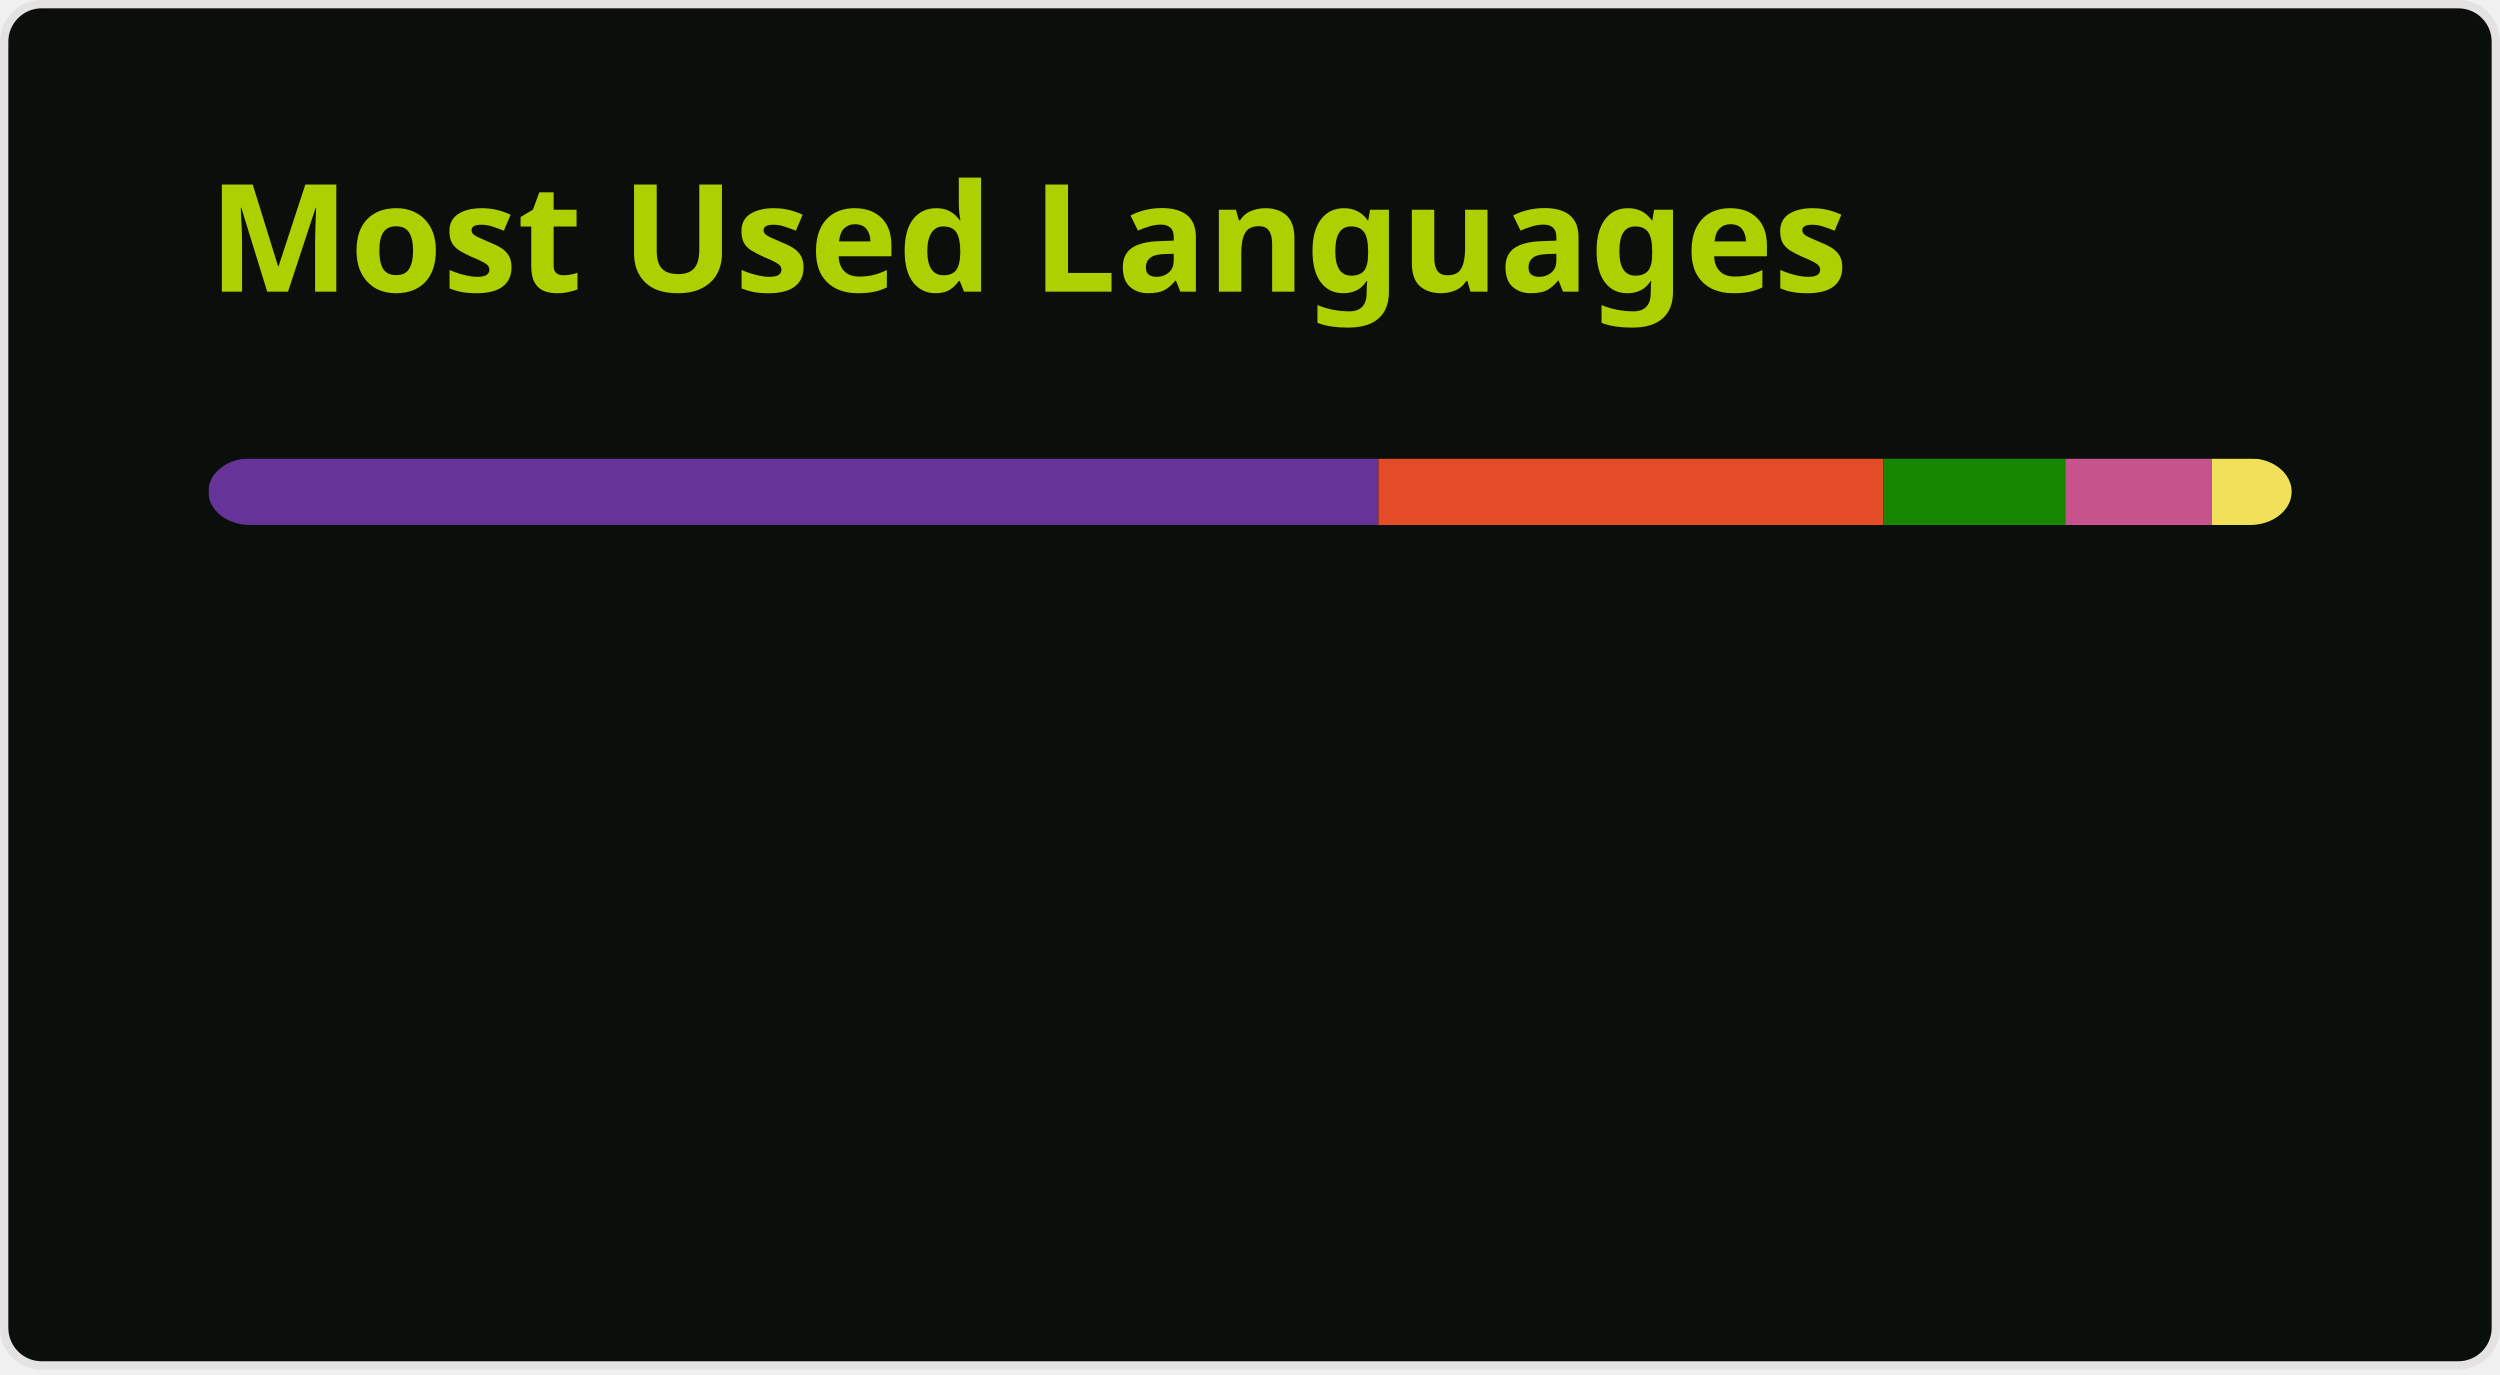
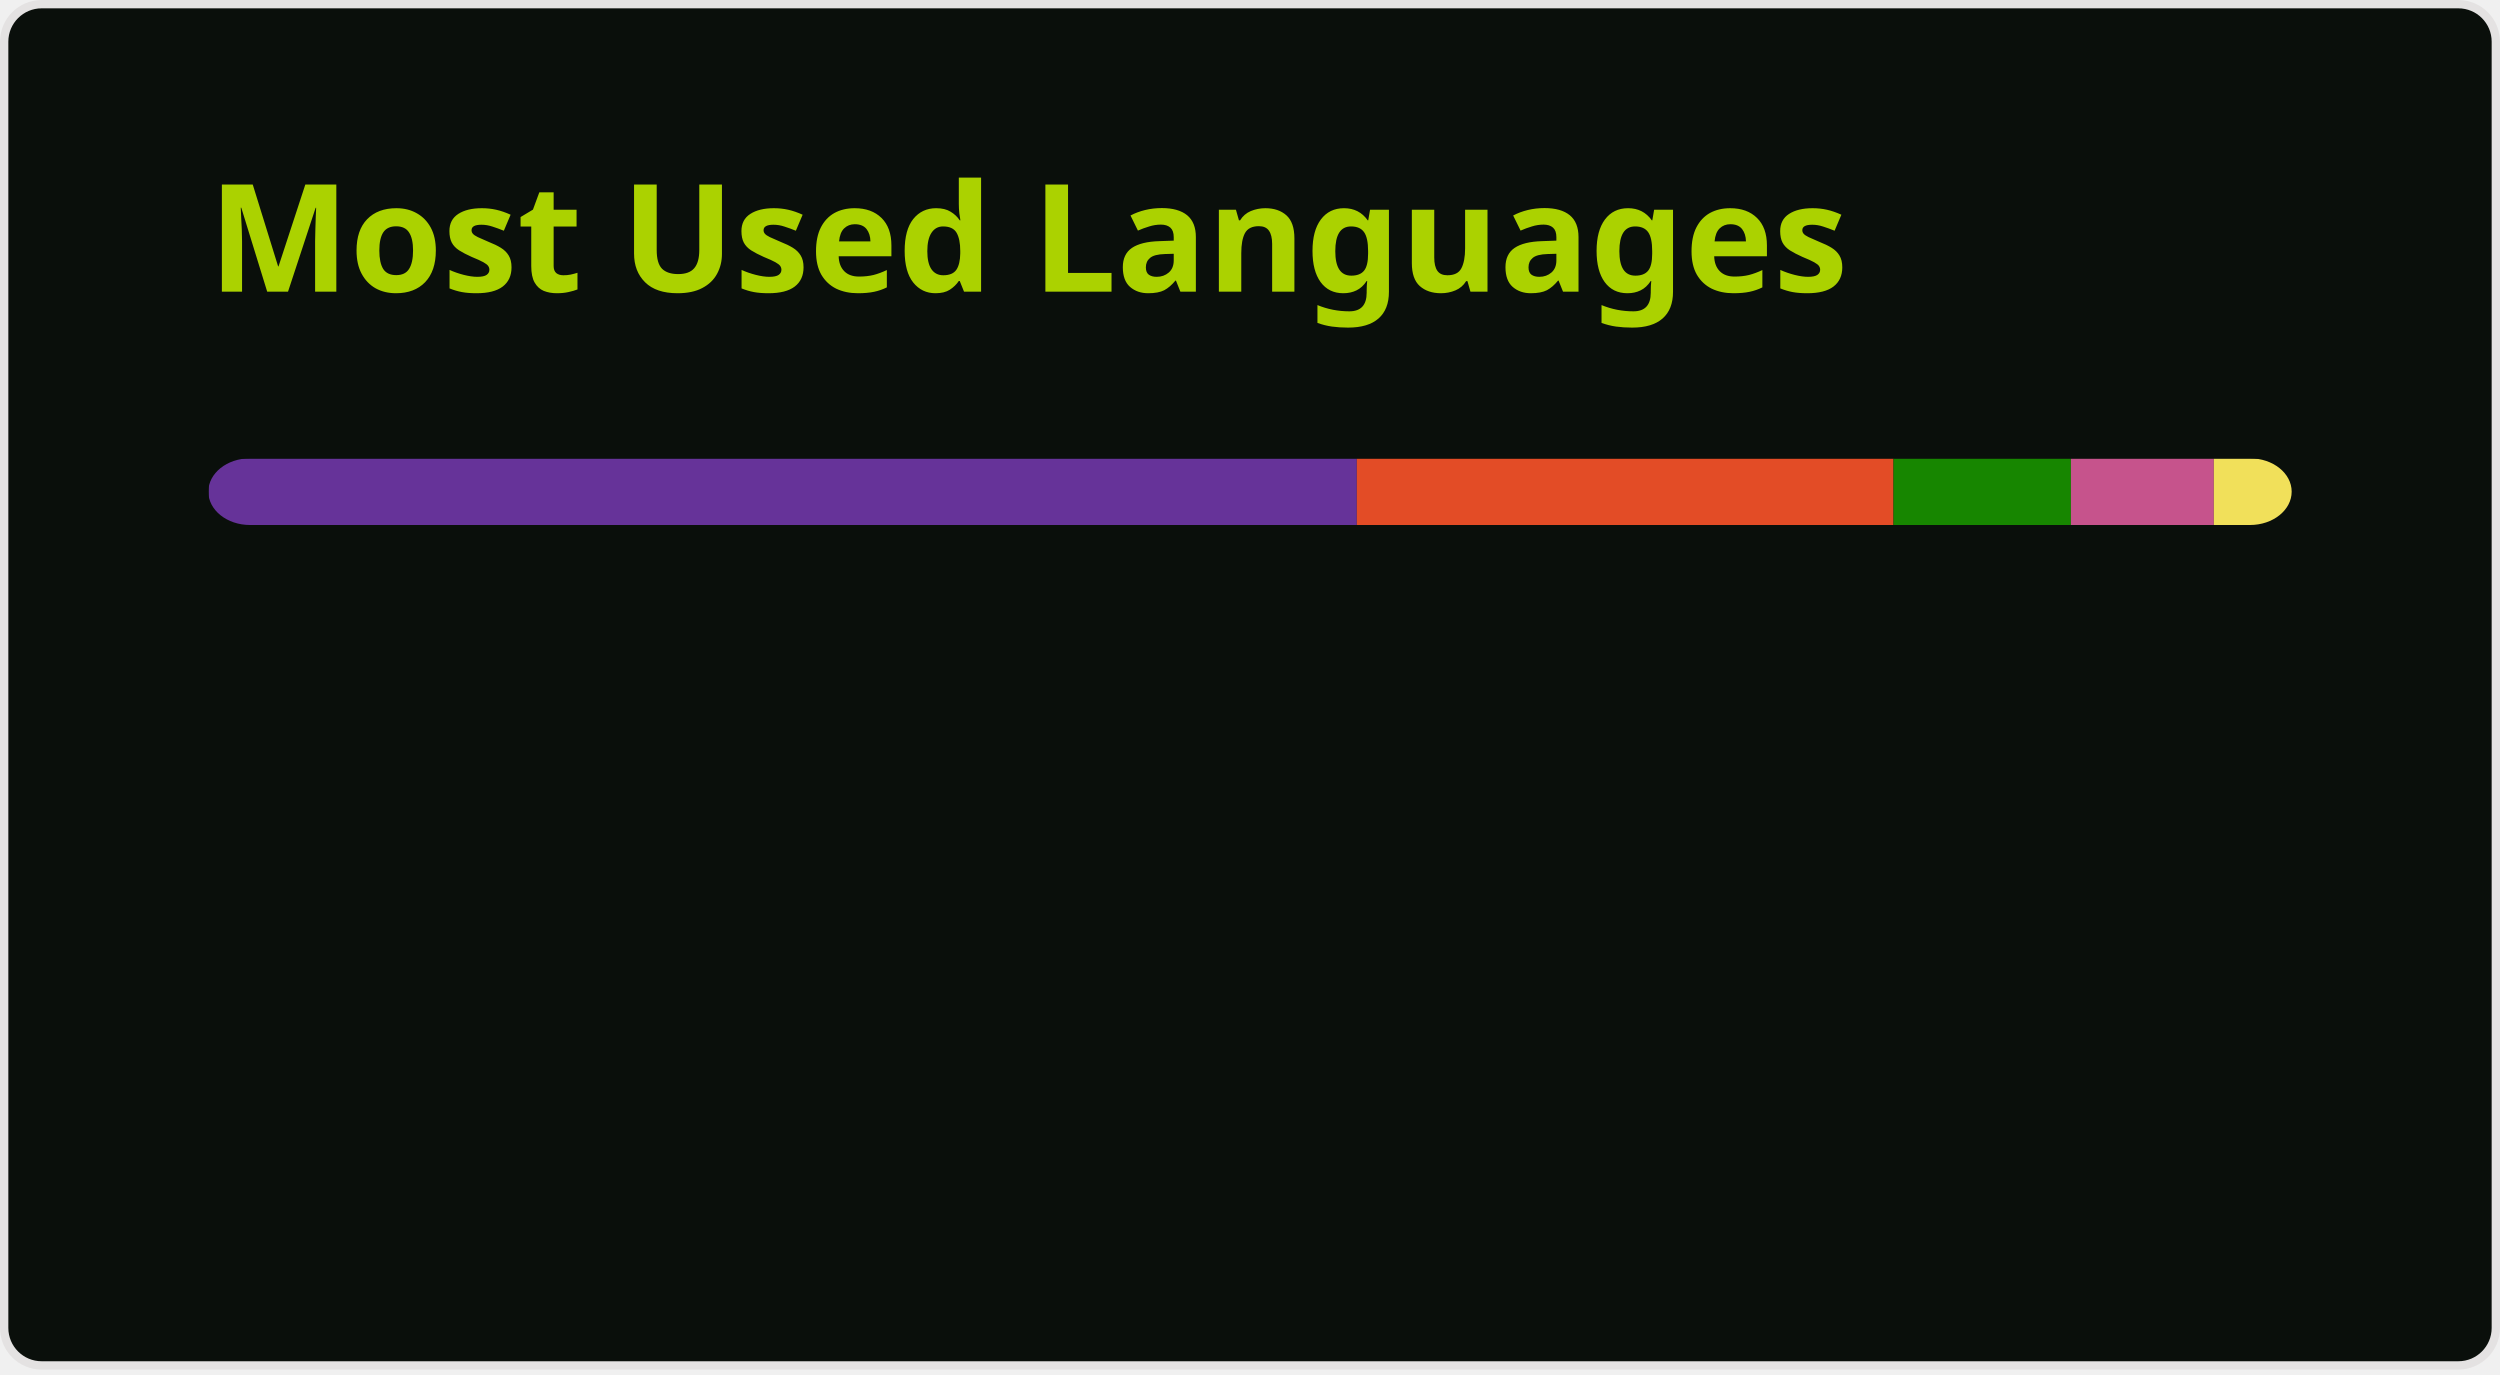
<svg xmlns="http://www.w3.org/2000/svg" width="300" height="165" viewBox="0 0 300 165" fill="none" role="img" aria-labelledby="descId">
  <style>
          .header {
            font: 600 18px 'Segoe UI', Ubuntu, Sans-Serif;
            fill: #abd200;
            animation: fadeInAnimation 0.8s ease-in-out forwards;
          }
          @supports(-moz-appearance: auto) {
            /* Selector detects Firefox */
            .header { font-size: 15.5px; }
          }
          
    @keyframes slideInAnimation {
      from {
        width: 0;
      }
      to {
        width: calc(100%-100px);
      }
    }
    @keyframes growWidthAnimation {
      from {
        width: 0;
      }
      to {
        width: 100%;
      }
    }
    .stat {
      font: 600 14px 'Segoe UI', Ubuntu, "Helvetica Neue", Sans-Serif; fill: #68b587;
    }
    @supports(-moz-appearance: auto) {
      /* Selector detects Firefox */
      .stat { font-size:12px; }
    }
    .bold { font-weight: 700 }
    .lang-name {
      font: 400 11px "Segoe UI", Ubuntu, Sans-Serif;
      fill: #68b587;
    }
    .stagger {
      opacity: 0;
      animation: fadeInAnimation 0.3s ease-in-out forwards;
    }
    #rect-mask rect{
      animation: slideInAnimation 1s ease-in-out forwards;
    }
    .lang-progress{
      animation: growWidthAnimation 0.6s ease-in-out forwards;
    }
    

          
      /* Animations */
      @keyframes scaleInAnimation {
        from {
          transform: translate(-5px, 5px) scale(0);
        }
        to {
          transform: translate(-5px, 5px) scale(1);
        }
      }
      @keyframes fadeInAnimation {
        from {
          opacity: 0;
        }
        to {
          opacity: 1;
        }
      }
    
          
        </style>
  <rect data-testid="card-bg" x="0.5" y="0.5" rx="4.5" height="99%" stroke="#e4e2e2" width="299" fill="#0a0f0b" stroke-opacity="1" />
  <g data-testid="card-title" transform="translate(25, 35)">
    <g transform="translate(0, 0)">
      <text x="0" y="0" class="header" data-testid="header">Most Used Languages</text>
    </g>
  </g>
  <g data-testid="main-card-body" transform="translate(0, 55)">
    <svg data-testid="lang-items" x="25">
      <mask id="rect-mask">
        <rect x="0" y="0" width="250" height="8" fill="white" rx="5" />
      </mask>
-       <rect mask="url(#rect-mask)" data-testid="lang-progress" x="0" y="0" width="140.41" height="8" fill="#663399" />
-       <rect mask="url(#rect-mask)" data-testid="lang-progress" x="140.41" y="0" width="60.58" height="8" fill="#e34c26" />
-       <rect mask="url(#rect-mask)" data-testid="lang-progress" x="200.99" y="0" width="21.84" height="8" fill="#178600" />
-       <rect mask="url(#rect-mask)" data-testid="lang-progress" x="222.83" y="0" width="17.59" height="8" fill="#c6538c" />
-       <rect mask="url(#rect-mask)" data-testid="lang-progress" x="240.42" y="0" width="19.57" height="8" fill="#f1e05a" />
+       <rect mask="url(#rect-mask)" data-testid="lang-progress" x="0" y="0" width="137.82" height="8" fill="#663399" />
+       <rect mask="url(#rect-mask)" data-testid="lang-progress" x="137.82" y="0" width="64.4" height="8" fill="#e34c26" />
+       <rect mask="url(#rect-mask)" data-testid="lang-progress" x="202.22" y="0" width="21.29" height="8" fill="#178600" />
+       <rect mask="url(#rect-mask)" data-testid="lang-progress" x="223.51" y="0" width="17.15" height="8" fill="#c6538c" />
+       <rect mask="url(#rect-mask)" data-testid="lang-progress" x="240.66" y="0" width="19.33" height="8" fill="#f1e05a" />
      <g transform="translate(0, 25)">
        <g transform="translate(0, 0)">
          <g transform="translate(0, 0)">
            <g class="stagger" style="animation-delay: 450ms">
              <circle cx="5" cy="6" r="5" fill="#663399" />
              <text data-testid="lang-name" x="15" y="10" class="lang-name">
-         CSS 56.17%
+         CSS 55.13%
      </text>
            </g>
          </g>
          <g transform="translate(0, 25)">
            <g class="stagger" style="animation-delay: 600ms">
              <circle cx="5" cy="6" r="5" fill="#e34c26" />
              <text data-testid="lang-name" x="15" y="10" class="lang-name">
-         HTML 24.23%
+         HTML 25.76%
      </text>
            </g>
          </g>
          <g transform="translate(0, 50)">
            <g class="stagger" style="animation-delay: 750ms">
              <circle cx="5" cy="6" r="5" fill="#178600" />
              <text data-testid="lang-name" x="15" y="10" class="lang-name">
-         C# 8.74%
+         C# 8.52%
      </text>
            </g>
          </g>
        </g>
        <g transform="translate(150, 0)">
          <g transform="translate(0, 0)">
            <g class="stagger" style="animation-delay: 450ms">
              <circle cx="5" cy="6" r="5" fill="#c6538c" />
              <text data-testid="lang-name" x="15" y="10" class="lang-name">
-         SCSS 7.04%
+         SCSS 6.86%
      </text>
            </g>
          </g>
          <g transform="translate(0, 25)">
            <g class="stagger" style="animation-delay: 600ms">
              <circle cx="5" cy="6" r="5" fill="#f1e05a" />
              <text data-testid="lang-name" x="15" y="10" class="lang-name">
-         JavaScript 3.83%
+         JavaScript 3.73%
      </text>
            </g>
          </g>
        </g>
      </g>
    </svg>
  </g>
</svg>
